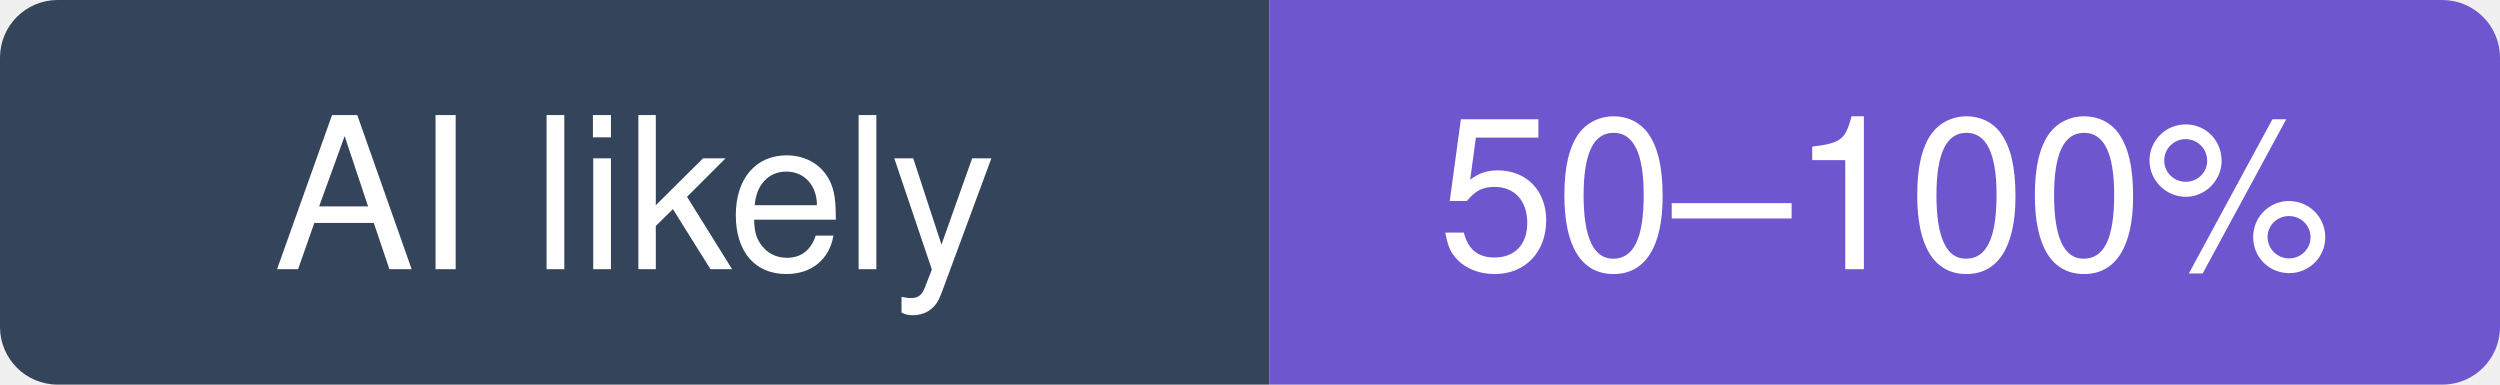
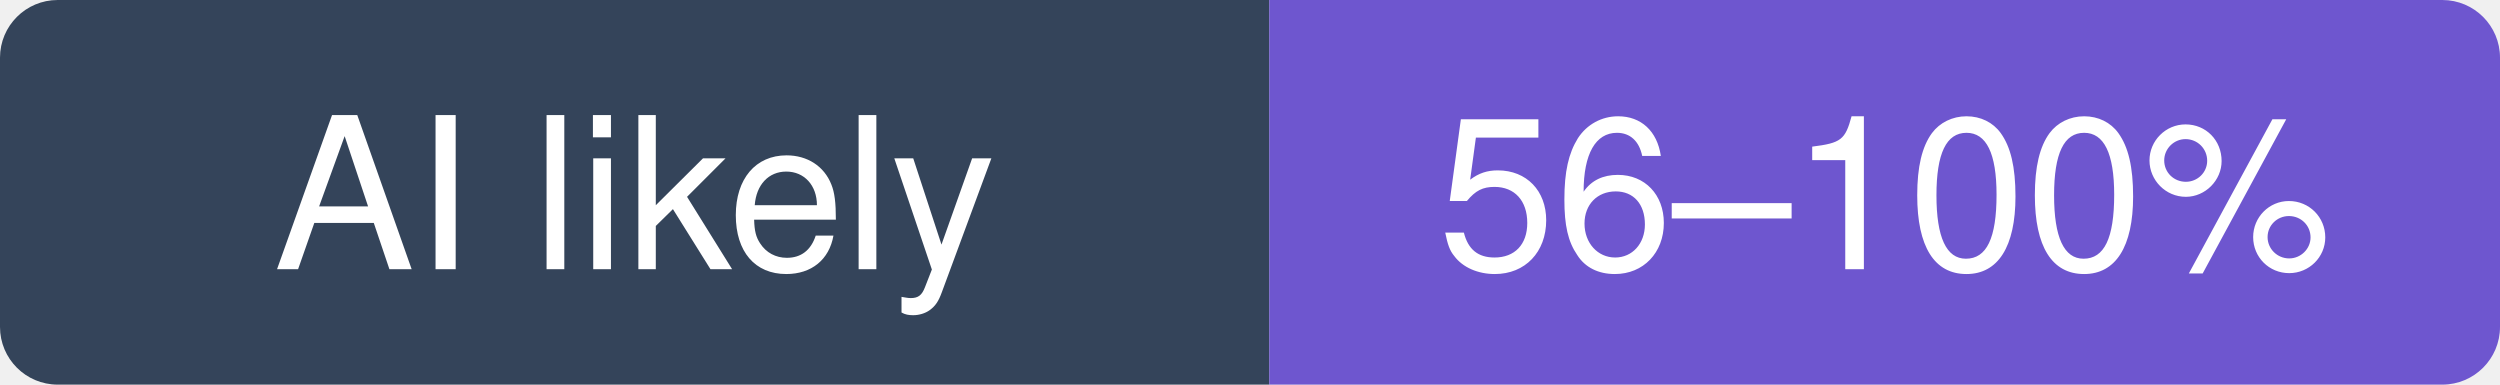
- <svg xmlns="http://www.w3.org/2000/svg" width="130" height="20" viewBox="0 0 130 20" role="img" aria-label="OpenMontageInc/OpenMontage: likely 50–100% of recent commits involve an AI agent (experimental estimate; 31% disclosed)">
+ <svg xmlns="http://www.w3.org/2000/svg" width="130" height="20" viewBox="0 0 130 20" role="img" aria-label="OpenMontageInc/OpenMontage: likely 56–100% of recent commits involve an AI agent (experimental estimate; 34% disclosed)">
  <clipPath id="hm-l">
    <rect width="130" height="20" rx="3" />
  </clipPath>
  <g clip-path="url(#hm-l)">
    <rect width="66" height="20" fill="#34445A" />
    <rect x="66" width="64" height="20" fill="#6E56CF" />
  </g>
  <g fill="#fff" text-anchor="middle" font-family="Verdana, -apple-system, BlinkMacSystemFont, Segoe UI, Helvetica, Arial, Fira Sans, sans-serif" font-size="11">
    <text x="33" y="14">AI likely</text>
-     <text x="98" y="14">50–100%</text>
+     <text x="98" y="14">56–100%</text>
  </g>
</svg>
